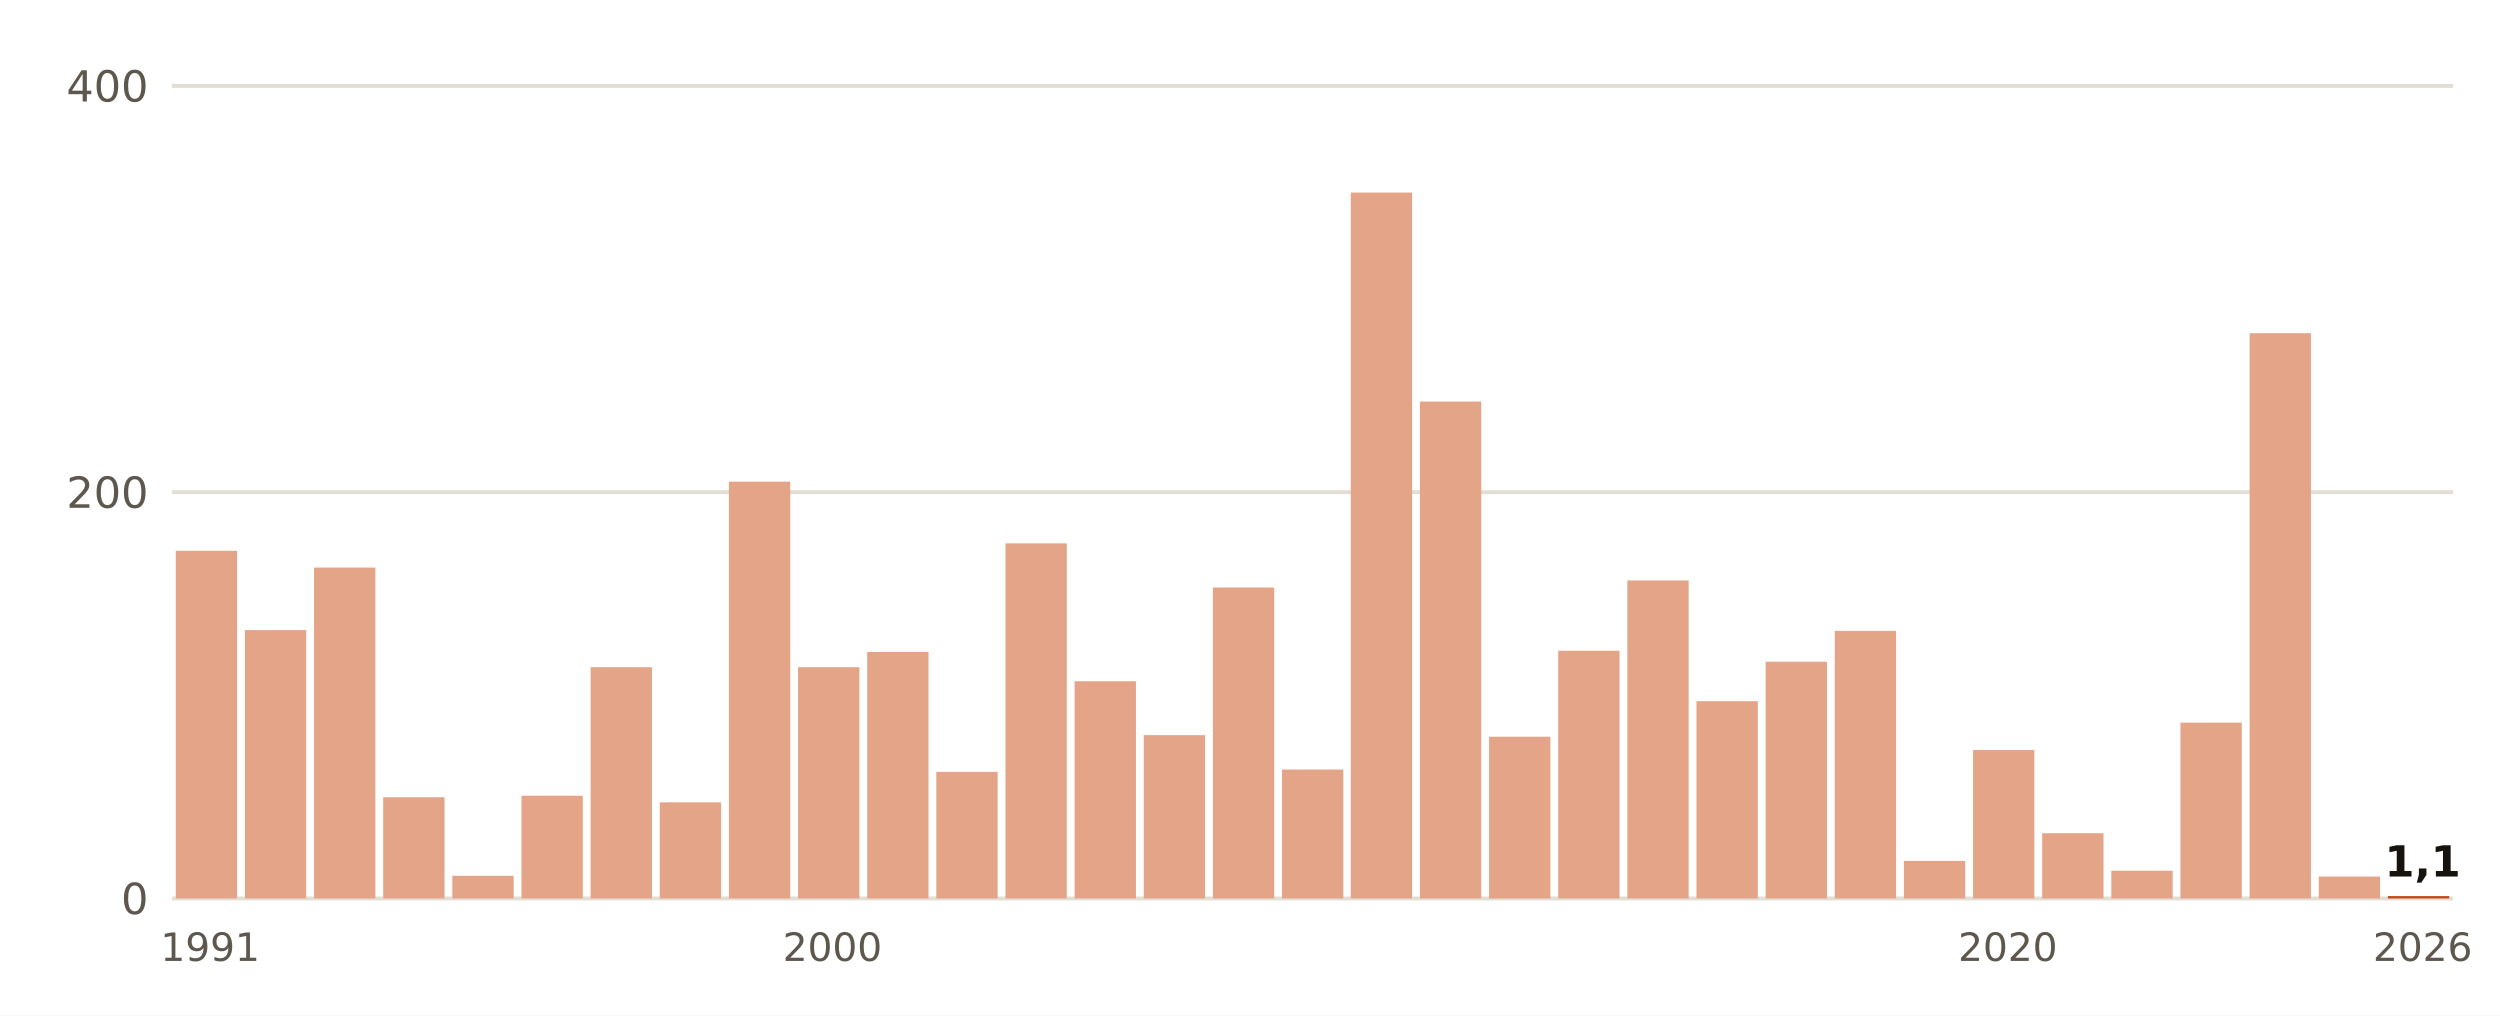
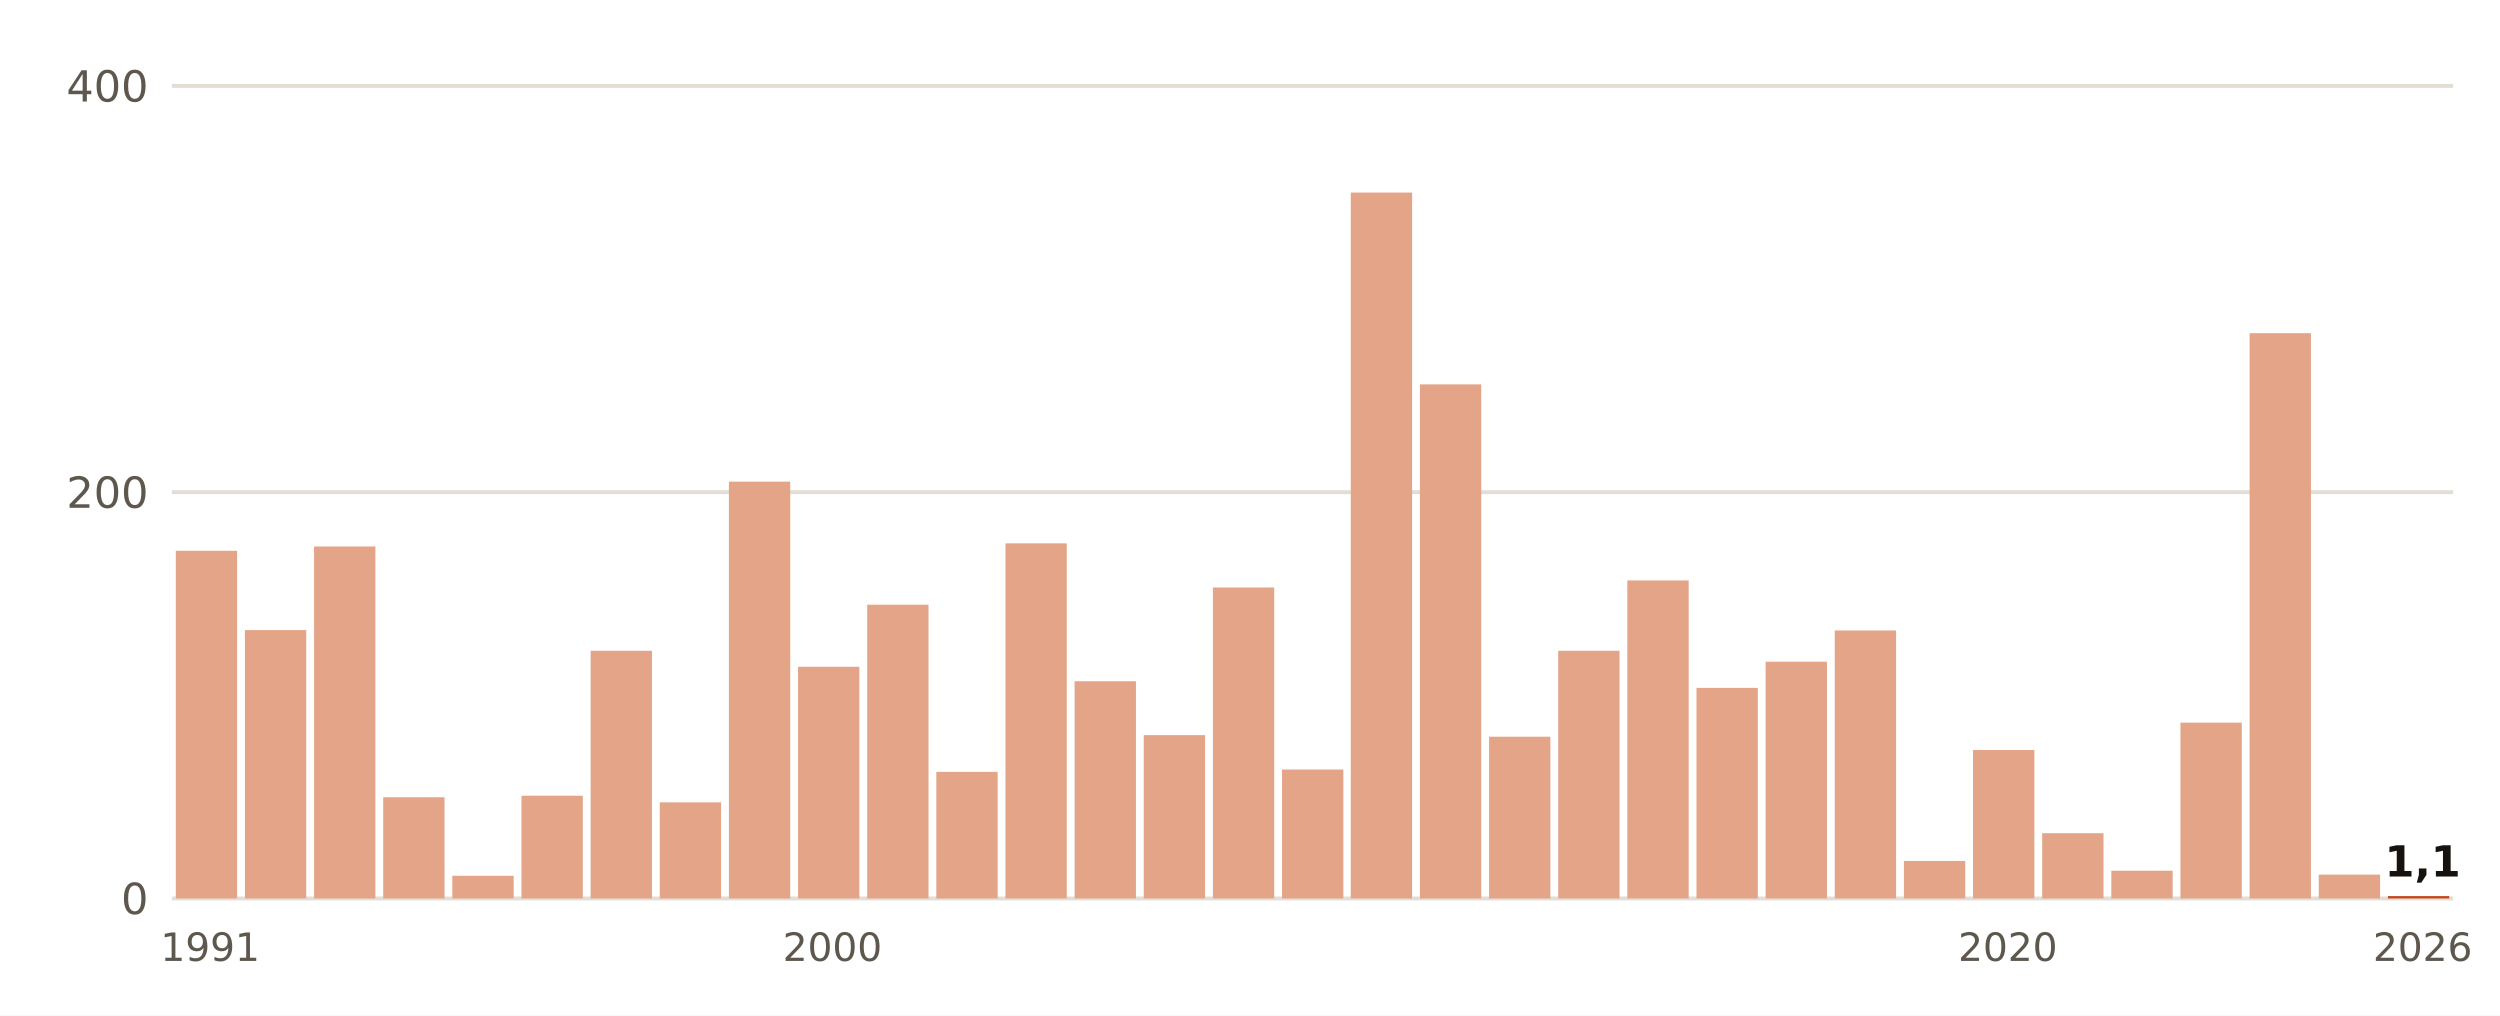
- <svg xmlns="http://www.w3.org/2000/svg" viewBox="0 0 640 260" width="640" height="260" role="img" aria-label="Lluvia del 1 de septiembre al 5 de noviembre, otoño a otoño, en Cádiz">
+ <svg xmlns="http://www.w3.org/2000/svg" viewBox="0 0 640 260" width="640" height="260" role="img" aria-label="Lluvia del 1 de septiembre al 6 de noviembre, otoño a otoño, en Cádiz">
  <rect width="640" height="260" fill="#FFFFFF" />
  <line x1="44" x2="628" y1="230.0" y2="230.0" stroke="#E3DED5" stroke-width="1" />
  <text x="38.0" y="234.0" font-size="11" fill="#5E574E" text-anchor="end" font-weight="400" font-family="Public Sans, DejaVu Sans, Arial, sans-serif">0</text>
  <line x1="44" x2="628" y1="126.0" y2="126.0" stroke="#E3DED5" stroke-width="1" />
  <text x="38.0" y="130.0" font-size="11" fill="#5E574E" text-anchor="end" font-weight="400" font-family="Public Sans, DejaVu Sans, Arial, sans-serif">200</text>
  <line x1="44" x2="628" y1="22.0" y2="22.0" stroke="#E3DED5" stroke-width="1" />
  <text x="38.0" y="26.0" font-size="11" fill="#5E574E" text-anchor="end" font-weight="400" font-family="Public Sans, DejaVu Sans, Arial, sans-serif">400</text>
  <rect x="45.0" y="141.0" width="15.7" height="89.0" fill="#E3A487" />
  <text x="53.8" y="246.0" font-size="10" fill="#5E574E" text-anchor="middle" font-weight="400" font-family="Public Sans, DejaVu Sans, Arial, sans-serif">1991</text>
  <rect x="62.7" y="161.3" width="15.7" height="68.7" fill="#E3A487" />
-   <rect x="80.4" y="145.3" width="15.7" height="84.7" fill="#E3A487" />
+   <rect x="80.4" y="139.9" width="15.7" height="90.1" fill="#E3A487" />
  <rect x="98.1" y="204.1" width="15.7" height="25.9" fill="#E3A487" />
  <rect x="115.8" y="224.2" width="15.7" height="5.8" fill="#E3A487" />
  <rect x="133.5" y="203.7" width="15.7" height="26.3" fill="#E3A487" />
-   <rect x="151.2" y="170.8" width="15.7" height="59.2" fill="#E3A487" />
+   <rect x="151.2" y="166.6" width="15.7" height="63.4" fill="#E3A487" />
  <rect x="168.9" y="205.4" width="15.7" height="24.6" fill="#E3A487" />
  <rect x="186.6" y="123.3" width="15.7" height="106.7" fill="#E3A487" />
-   <rect x="204.3" y="170.8" width="15.7" height="59.2" fill="#E3A487" />
+   <rect x="204.3" y="170.7" width="15.7" height="59.3" fill="#E3A487" />
  <text x="213.1" y="246.0" font-size="10" fill="#5E574E" text-anchor="middle" font-weight="400" font-family="Public Sans, DejaVu Sans, Arial, sans-serif">2000</text>
-   <rect x="222.0" y="166.9" width="15.7" height="63.1" fill="#E3A487" />
+   <rect x="222.0" y="154.8" width="15.7" height="75.2" fill="#E3A487" />
  <rect x="239.7" y="197.6" width="15.7" height="32.4" fill="#E3A487" />
  <rect x="257.4" y="139.1" width="15.7" height="90.9" fill="#E3A487" />
  <rect x="275.1" y="174.4" width="15.7" height="55.6" fill="#E3A487" />
  <rect x="292.8" y="188.2" width="15.7" height="41.8" fill="#E3A487" />
  <rect x="310.5" y="150.4" width="15.7" height="79.6" fill="#E3A487" />
  <rect x="328.2" y="197.0" width="15.7" height="33.0" fill="#E3A487" />
  <rect x="345.8" y="49.3" width="15.7" height="180.7" fill="#E3A487" />
-   <rect x="363.5" y="102.8" width="15.7" height="127.2" fill="#E3A487" />
+   <rect x="363.5" y="98.4" width="15.7" height="131.6" fill="#E3A487" />
  <rect x="381.2" y="188.6" width="15.7" height="41.4" fill="#E3A487" />
  <rect x="398.9" y="166.6" width="15.7" height="63.4" fill="#E3A487" />
  <rect x="416.6" y="148.6" width="15.7" height="81.4" fill="#E3A487" />
-   <rect x="434.3" y="179.5" width="15.7" height="50.5" fill="#E3A487" />
+   <rect x="434.3" y="176.1" width="15.7" height="53.9" fill="#E3A487" />
  <rect x="452.0" y="169.4" width="15.7" height="60.6" fill="#E3A487" />
-   <rect x="469.7" y="161.5" width="15.7" height="68.5" fill="#E3A487" />
+   <rect x="469.7" y="161.4" width="15.7" height="68.6" fill="#E3A487" />
  <rect x="487.4" y="220.4" width="15.7" height="9.6" fill="#E3A487" />
  <rect x="505.1" y="192.0" width="15.7" height="38.0" fill="#E3A487" />
  <text x="514.0" y="246.0" font-size="10" fill="#5E574E" text-anchor="middle" font-weight="400" font-family="Public Sans, DejaVu Sans, Arial, sans-serif">2020</text>
  <rect x="522.8" y="213.3" width="15.7" height="16.7" fill="#E3A487" />
  <rect x="540.5" y="222.9" width="15.7" height="7.1" fill="#E3A487" />
  <rect x="558.2" y="185.0" width="15.7" height="45.0" fill="#E3A487" />
  <rect x="575.9" y="85.3" width="15.7" height="144.7" fill="#E3A487" />
-   <rect x="593.6" y="224.4" width="15.7" height="5.6" fill="#E3A487" />
+   <rect x="593.6" y="223.9" width="15.7" height="6.1" fill="#E3A487" />
  <rect x="611.3" y="229.4" width="15.7" height="0.6" fill="#C4461A" />
  <text x="620.2" y="224.4" font-size="11" fill="#16130F" text-anchor="middle" font-weight="700" font-family="Public Sans, DejaVu Sans, Arial, sans-serif">1,1</text>
  <text x="620.2" y="246.0" font-size="10" fill="#5E574E" text-anchor="middle" font-weight="400" font-family="Public Sans, DejaVu Sans, Arial, sans-serif">2026</text>
</svg>
